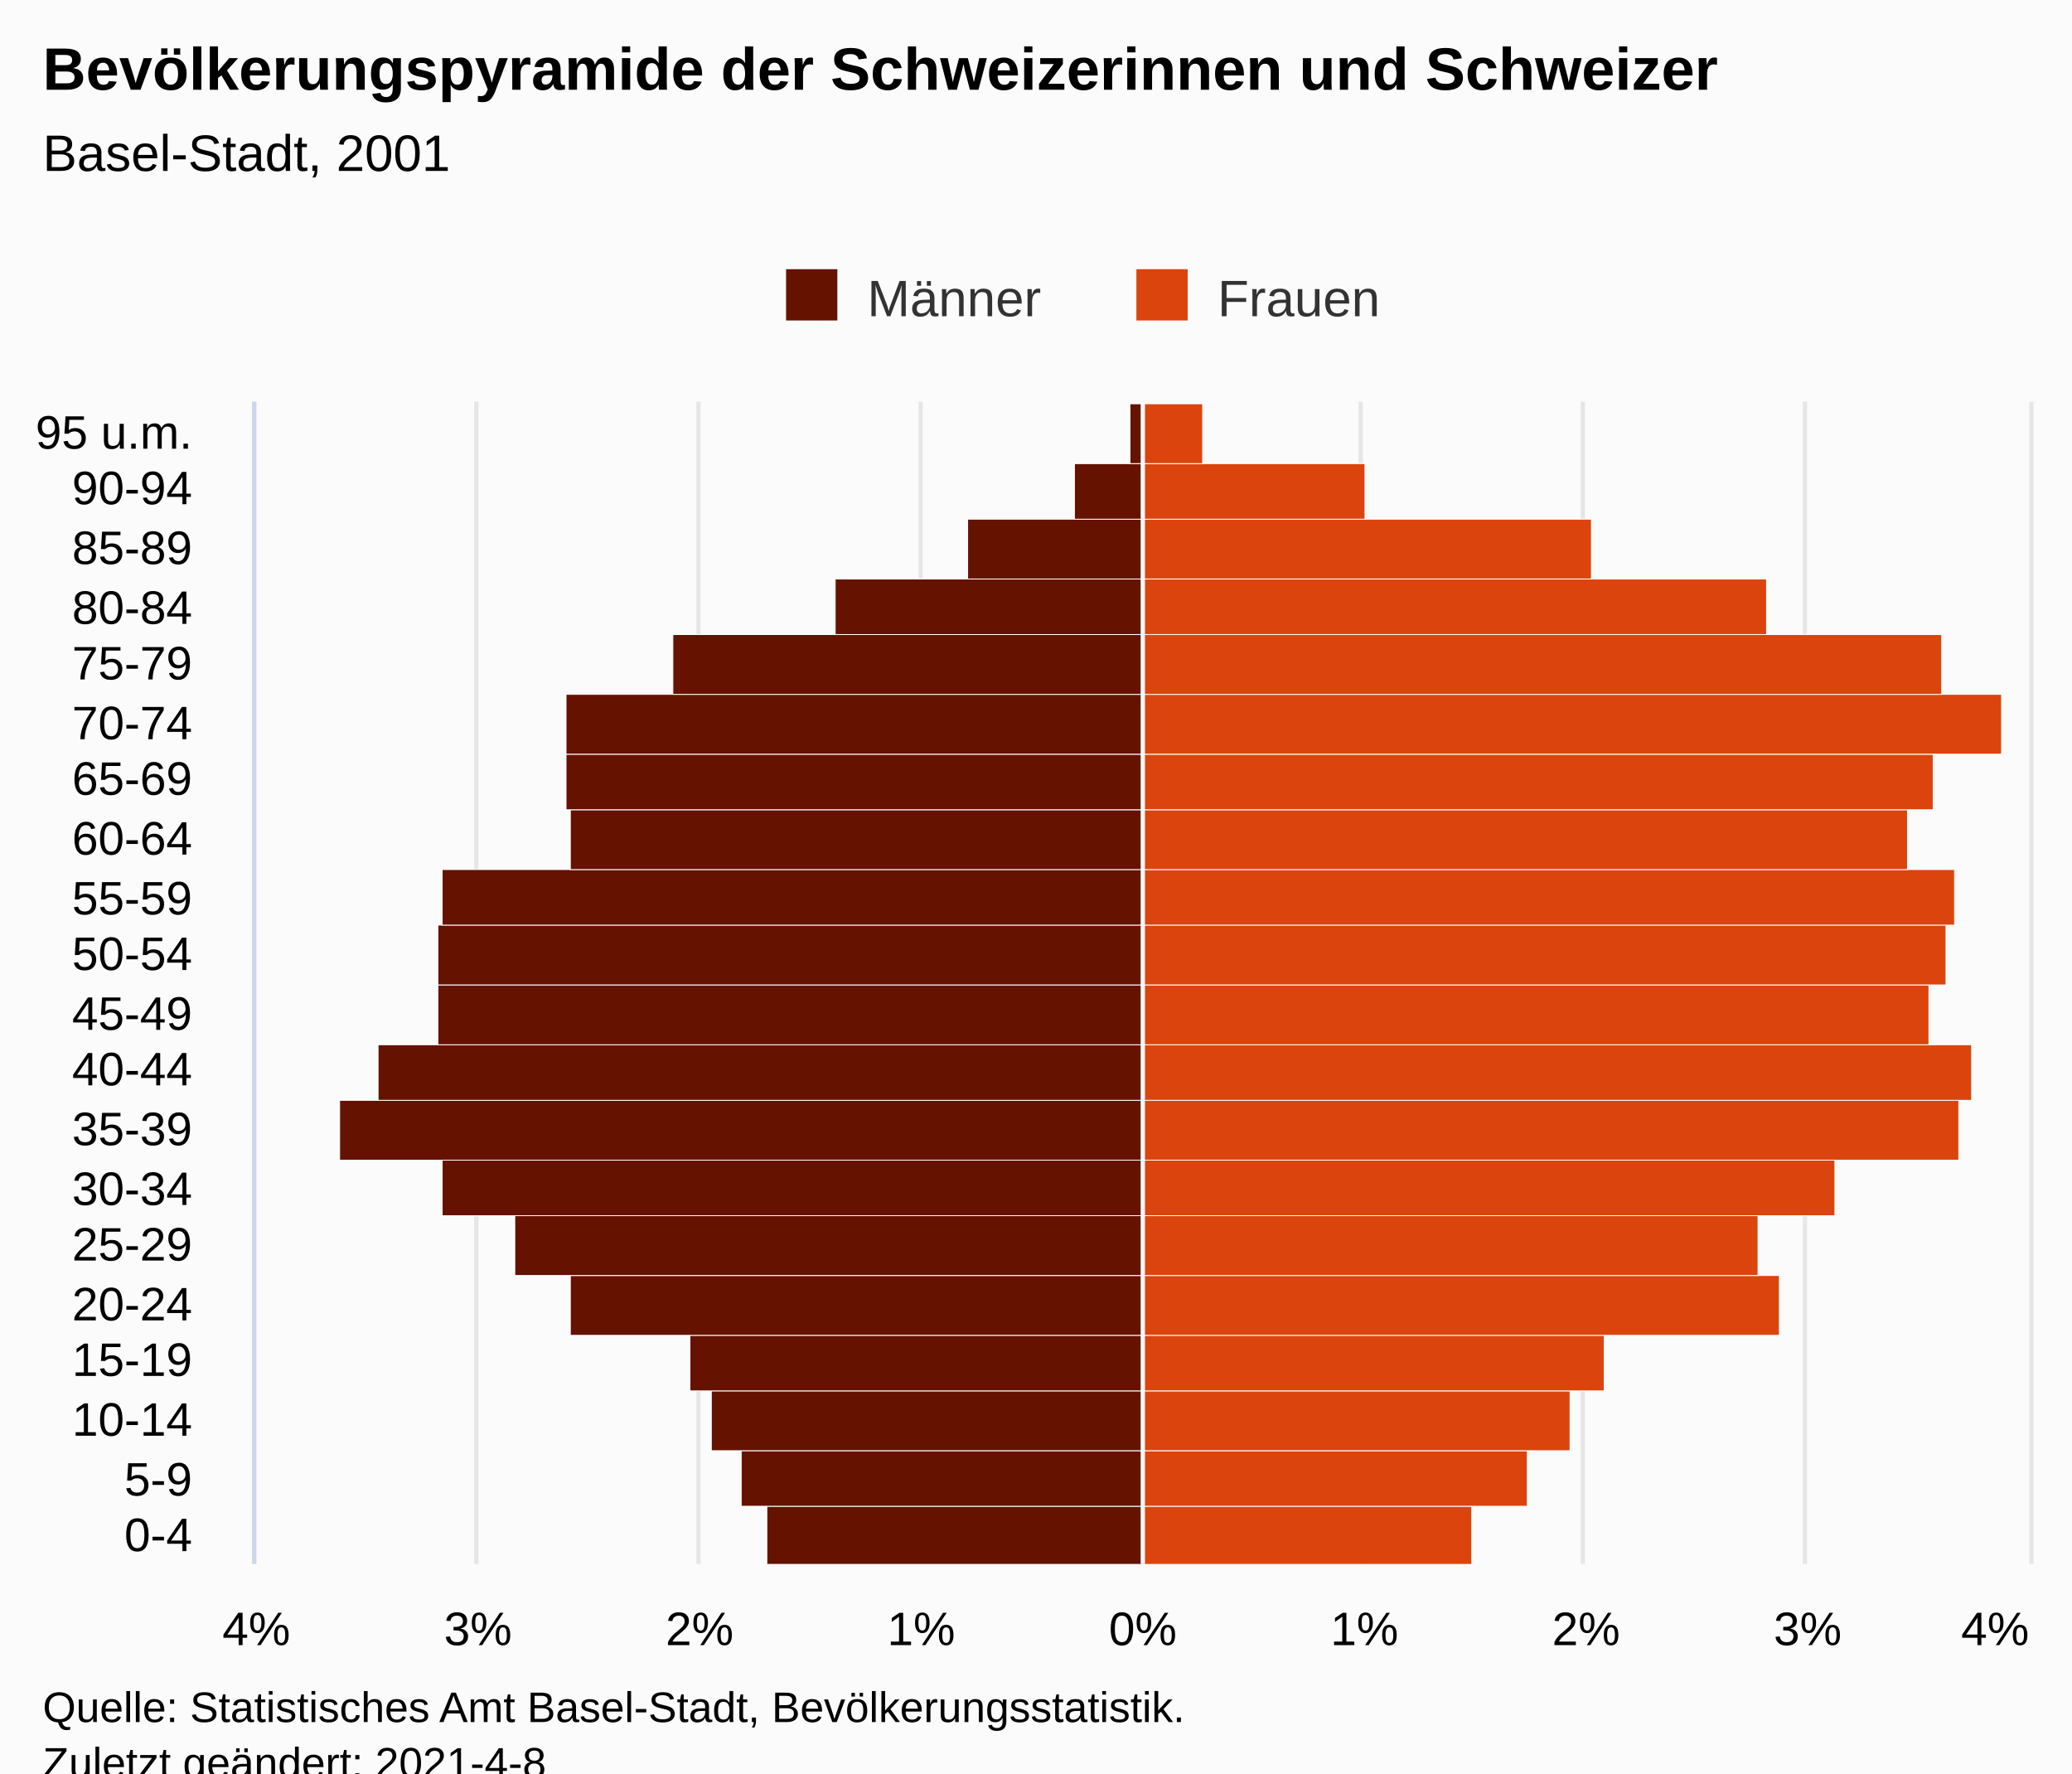
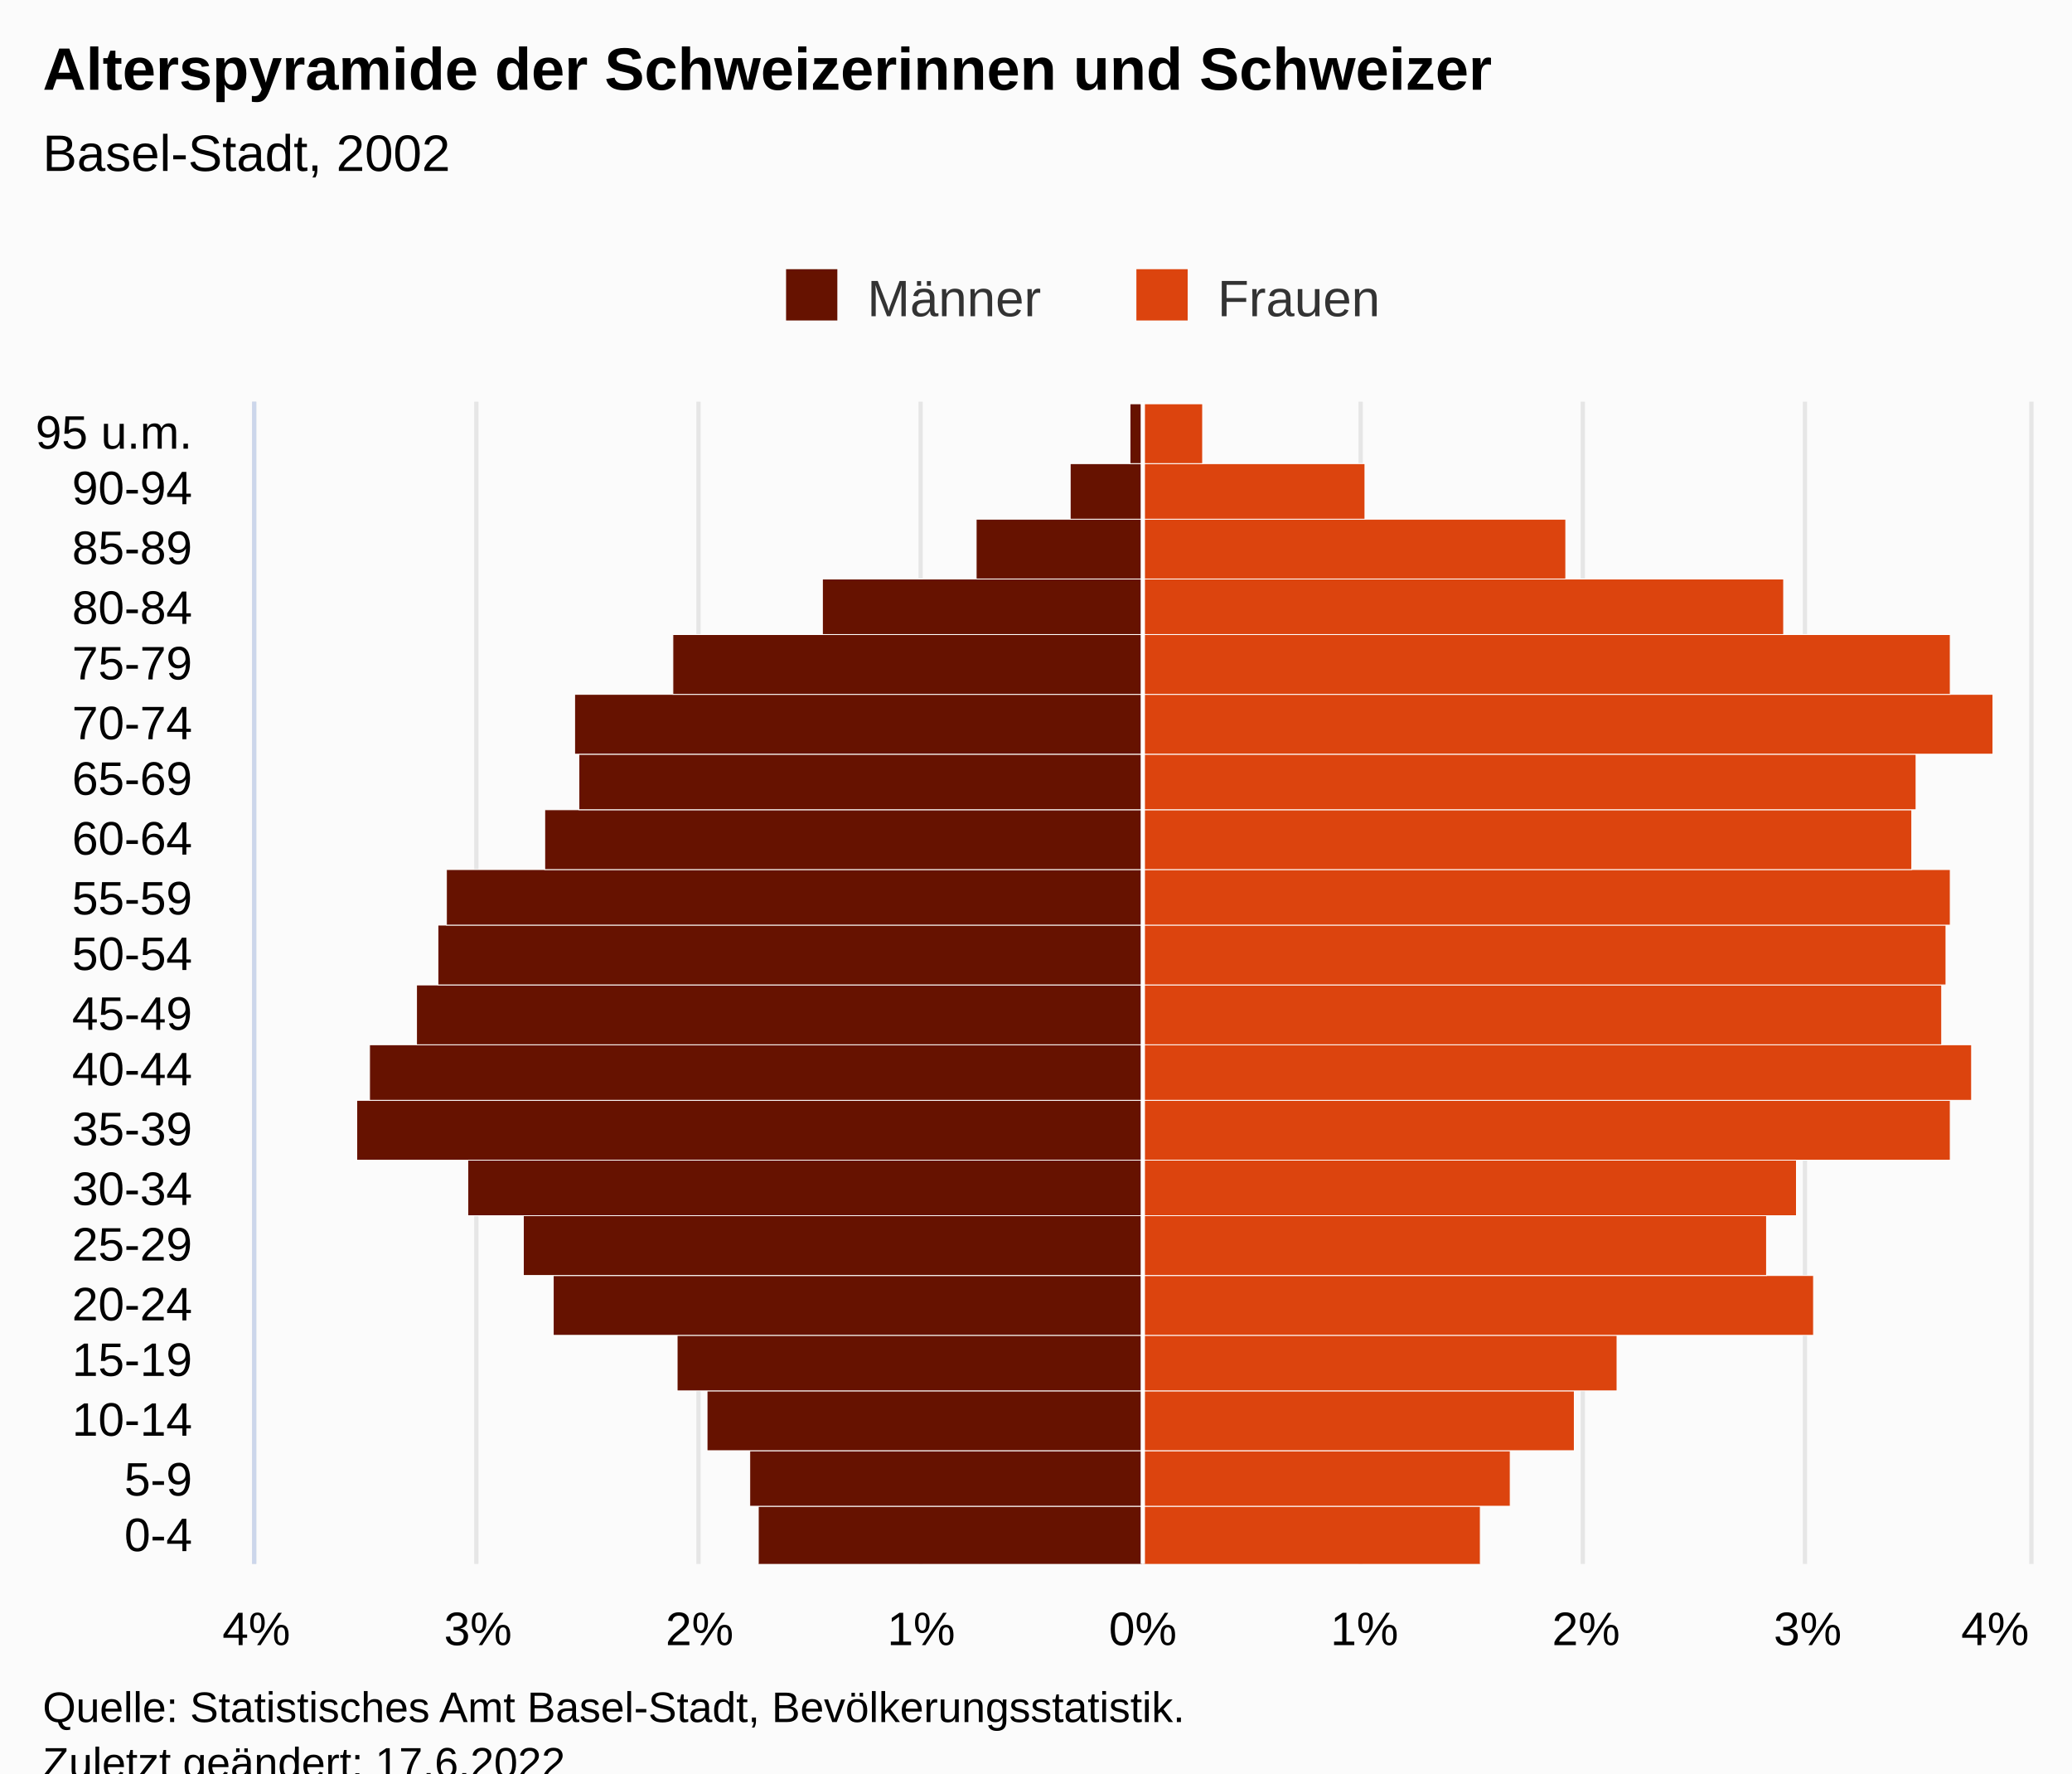
<svg xmlns="http://www.w3.org/2000/svg" version="1.1" class="highcharts-root" style="font-family:Arial;font-size:12px;" viewBox="0 0 485 415">
  <defs>
-     <clipPath id="highcharts-i1sil9j-48-">
+     <clipPath id="highcharts-jm2f9gw-48-">
      <rect x="0" y="0" width="272" height="415" fill="none" />
    </clipPath>
-     <clipPath id="highcharts-i1sil9j-69-">
+     <clipPath id="highcharts-jm2f9gw-69-">
      <rect x="0" y="0" width="272" height="415" fill="none" />
    </clipPath>
-     <clipPath id="highcharts-i1sil9j-90-">
+     <clipPath id="highcharts-jm2f9gw-90-">
      <rect x="60" y="94" width="415" height="272" fill="none" />
    </clipPath>
  </defs>
  <rect fill="#fbfbfb" class="highcharts-background" x="0" y="0" width="485" height="428" rx="0" ry="0" />
  <rect fill="none" class="highcharts-plot-background" x="60" y="94" width="415" height="272" />
  <g class="highcharts-pane-group" data-z-index="0" />
  <g class="highcharts-grid highcharts-xaxis-grid" data-z-index="1">
    <path fill="none" data-z-index="1" class="highcharts-grid-line" d="M 60 352.5 L 475 352.5" opacity="1" />
    <path fill="none" data-z-index="1" class="highcharts-grid-line" d="M 60 339.5 L 475 339.5" opacity="1" />
    <path fill="none" data-z-index="1" class="highcharts-grid-line" d="M 60 325.5 L 475 325.5" opacity="1" />
    <path fill="none" data-z-index="1" class="highcharts-grid-line" d="M 60 312.5 L 475 312.5" opacity="1" />
    <path fill="none" data-z-index="1" class="highcharts-grid-line" d="M 60 298.5 L 475 298.5" opacity="1" />
    <path fill="none" data-z-index="1" class="highcharts-grid-line" d="M 60 284.5 L 475 284.5" opacity="1" />
    <path fill="none" data-z-index="1" class="highcharts-grid-line" d="M 60 271.5 L 475 271.5" opacity="1" />
    <path fill="none" data-z-index="1" class="highcharts-grid-line" d="M 60 257.5 L 475 257.5" opacity="1" />
    <path fill="none" data-z-index="1" class="highcharts-grid-line" d="M 60 244.5 L 475 244.5" opacity="1" />
    <path fill="none" data-z-index="1" class="highcharts-grid-line" d="M 60 230.5 L 475 230.5" opacity="1" />
    <path fill="none" data-z-index="1" class="highcharts-grid-line" d="M 60 216.5 L 475 216.5" opacity="1" />
    <path fill="none" data-z-index="1" class="highcharts-grid-line" d="M 60 203.5 L 475 203.5" opacity="1" />
    <path fill="none" data-z-index="1" class="highcharts-grid-line" d="M 60 189.5 L 475 189.5" opacity="1" />
    <path fill="none" data-z-index="1" class="highcharts-grid-line" d="M 60 176.5 L 475 176.5" opacity="1" />
    <path fill="none" data-z-index="1" class="highcharts-grid-line" d="M 60 162.5 L 475 162.5" opacity="1" />
    <path fill="none" data-z-index="1" class="highcharts-grid-line" d="M 60 148.5 L 475 148.5" opacity="1" />
    <path fill="none" data-z-index="1" class="highcharts-grid-line" d="M 60 135.5 L 475 135.5" opacity="1" />
    <path fill="none" data-z-index="1" class="highcharts-grid-line" d="M 60 121.5 L 475 121.5" opacity="1" />
    <path fill="none" data-z-index="1" class="highcharts-grid-line" d="M 60 108.5 L 475 108.5" opacity="1" />
    <path fill="none" data-z-index="1" class="highcharts-grid-line" d="M 60 94.5 L 475 94.5" opacity="1" />
    <path fill="none" data-z-index="1" class="highcharts-grid-line" d="M 60 366.5 L 475 366.5" opacity="1" />
  </g>
  <g class="highcharts-grid highcharts-yaxis-grid" data-z-index="1">
    <path fill="none" stroke="#e6e6e6" stroke-width="1" data-z-index="1" class="highcharts-grid-line" d="M 267.5 94 L 267.5 366" opacity="1" />
    <path fill="none" stroke="#e6e6e6" stroke-width="1" data-z-index="1" class="highcharts-grid-line" d="M 318.5 94 L 318.5 366" opacity="1" />
    <path fill="none" stroke="#e6e6e6" stroke-width="1" data-z-index="1" class="highcharts-grid-line" d="M 370.5 94 L 370.5 366" opacity="1" />
    <path fill="none" stroke="#e6e6e6" stroke-width="1" data-z-index="1" class="highcharts-grid-line" d="M 422.5 94 L 422.5 366" opacity="1" />
    <path fill="none" stroke="#e6e6e6" stroke-width="1" data-z-index="1" class="highcharts-grid-line" d="M 475.5 94 L 475.5 366" opacity="1" />
    <path fill="none" stroke="#e6e6e6" stroke-width="1" data-z-index="1" class="highcharts-grid-line" d="M 59.5 94 L 59.5 366" opacity="1" />
    <path fill="none" stroke="#e6e6e6" stroke-width="1" data-z-index="1" class="highcharts-grid-line" d="M 111.5 94 L 111.5 366" opacity="1" />
    <path fill="none" stroke="#e6e6e6" stroke-width="1" data-z-index="1" class="highcharts-grid-line" d="M 163.5 94 L 163.5 366" opacity="1" />
    <path fill="none" stroke="#e6e6e6" stroke-width="1" data-z-index="1" class="highcharts-grid-line" d="M 215.5 94 L 215.5 366" opacity="1" />
  </g>
  <rect fill="none" class="highcharts-plot-border" data-z-index="1" x="60" y="94" width="415" height="272" />
  <g class="highcharts-axis highcharts-xaxis" data-z-index="2">
    <path fill="none" class="highcharts-axis-line" stroke="#ccd6eb" stroke-width="1" data-z-index="7" d="M 59.5 94 L 59.5 366" />
  </g>
  <g class="highcharts-axis highcharts-yaxis" data-z-index="2">
    <path fill="none" class="highcharts-axis-line" data-z-index="7" d="M 60 366 L 475 366" />
  </g>
  <g class="highcharts-series-group" data-z-index="3">
-     <g class="highcharts-series highcharts-series-0 highcharts-bar-series" data-z-index="0.1" opacity="1" transform="translate(475,366) rotate(90) scale(-1,1) scale(1 1)" clip-path="url(#highcharts-i1sil9j-69-)" width="415" height="272">
-       <rect x="-0.5" y="207.5" width="14" height="88" fill="#661200" stroke="#ffffff" stroke-width="0.2" opacity="1" class="highcharts-point highcharts-negative" />
-       <rect x="13.5" y="207.5" width="13" height="94" fill="#661200" stroke="#ffffff" stroke-width="0.2" opacity="1" class="highcharts-point highcharts-negative" />
-       <rect x="26.5" y="207.5" width="14" height="101" fill="#661200" stroke="#ffffff" stroke-width="0.2" opacity="1" class="highcharts-point highcharts-negative" />
-       <rect x="40.5" y="207.5" width="13" height="106" fill="#661200" stroke="#ffffff" stroke-width="0.2" opacity="1" class="highcharts-point highcharts-negative" />
-       <rect x="53.5" y="207.5" width="14" height="134" fill="#661200" stroke="#ffffff" stroke-width="0.2" opacity="1" class="highcharts-point highcharts-negative" />
-       <rect x="67.5" y="207.5" width="14" height="147" fill="#661200" stroke="#ffffff" stroke-width="0.2" opacity="1" class="highcharts-point highcharts-negative" />
-       <rect x="81.5" y="207.5" width="13" height="164" fill="#661200" stroke="#ffffff" stroke-width="0.2" opacity="1" class="highcharts-point highcharts-negative" />
-       <rect x="94.5" y="207.5" width="14" height="188" fill="#661200" stroke="#ffffff" stroke-width="0.2" opacity="1" class="highcharts-point highcharts-negative" />
-       <rect x="108.5" y="207.5" width="13" height="179" fill="#661200" stroke="#ffffff" stroke-width="0.2" opacity="1" class="highcharts-point highcharts-negative" />
-       <rect x="121.5" y="207.5" width="14" height="165" fill="#661200" stroke="#ffffff" stroke-width="0.2" opacity="1" class="highcharts-point highcharts-negative" />
+     <g class="highcharts-series highcharts-series-0 highcharts-bar-series" data-z-index="0.1" opacity="1" transform="translate(475,366) rotate(90) scale(-1,1) scale(1 1)" clip-path="url(#highcharts-jm2f9gw-69-)" width="415" height="272">
+       <rect x="-0.5" y="207.5" width="14" height="90" fill="#661200" stroke="#ffffff" stroke-width="0.2" opacity="1" class="highcharts-point highcharts-negative" />
+       <rect x="13.5" y="207.5" width="13" height="92" fill="#661200" stroke="#ffffff" stroke-width="0.2" opacity="1" class="highcharts-point highcharts-negative" />
+       <rect x="26.5" y="207.5" width="14" height="102" fill="#661200" stroke="#ffffff" stroke-width="0.2" opacity="1" class="highcharts-point highcharts-negative" />
+       <rect x="40.5" y="207.5" width="13" height="109" fill="#661200" stroke="#ffffff" stroke-width="0.2" opacity="1" class="highcharts-point highcharts-negative" />
+       <rect x="53.5" y="207.5" width="14" height="138" fill="#661200" stroke="#ffffff" stroke-width="0.2" opacity="1" class="highcharts-point highcharts-negative" />
+       <rect x="67.5" y="207.5" width="14" height="145" fill="#661200" stroke="#ffffff" stroke-width="0.2" opacity="1" class="highcharts-point highcharts-negative" />
+       <rect x="81.5" y="207.5" width="13" height="158" fill="#661200" stroke="#ffffff" stroke-width="0.2" opacity="1" class="highcharts-point highcharts-negative" />
+       <rect x="94.5" y="207.5" width="14" height="184" fill="#661200" stroke="#ffffff" stroke-width="0.2" opacity="1" class="highcharts-point highcharts-negative" />
+       <rect x="108.5" y="207.5" width="13" height="181" fill="#661200" stroke="#ffffff" stroke-width="0.2" opacity="1" class="highcharts-point highcharts-negative" />
+       <rect x="121.5" y="207.5" width="14" height="170" fill="#661200" stroke="#ffffff" stroke-width="0.2" opacity="1" class="highcharts-point highcharts-negative" />
      <rect x="135.5" y="207.5" width="14" height="165" fill="#661200" stroke="#ffffff" stroke-width="0.2" opacity="1" class="highcharts-point highcharts-negative" />
-       <rect x="149.5" y="207.5" width="13" height="164" fill="#661200" stroke="#ffffff" stroke-width="0.2" opacity="1" class="highcharts-point highcharts-negative" />
-       <rect x="162.5" y="207.5" width="14" height="134" fill="#661200" stroke="#ffffff" stroke-width="0.2" opacity="1" class="highcharts-point highcharts-negative" />
-       <rect x="176.5" y="207.5" width="13" height="135" fill="#661200" stroke="#ffffff" stroke-width="0.2" opacity="1" class="highcharts-point highcharts-negative" />
-       <rect x="189.5" y="207.5" width="14" height="135" fill="#661200" stroke="#ffffff" stroke-width="0.2" opacity="1" class="highcharts-point highcharts-negative" />
+       <rect x="149.5" y="207.5" width="13" height="163" fill="#661200" stroke="#ffffff" stroke-width="0.2" opacity="1" class="highcharts-point highcharts-negative" />
+       <rect x="162.5" y="207.5" width="14" height="140" fill="#661200" stroke="#ffffff" stroke-width="0.2" opacity="1" class="highcharts-point highcharts-negative" />
+       <rect x="176.5" y="207.5" width="13" height="132" fill="#661200" stroke="#ffffff" stroke-width="0.2" opacity="1" class="highcharts-point highcharts-negative" />
+       <rect x="189.5" y="207.5" width="14" height="133" fill="#661200" stroke="#ffffff" stroke-width="0.2" opacity="1" class="highcharts-point highcharts-negative" />
      <rect x="203.5" y="207.5" width="14" height="110" fill="#661200" stroke="#ffffff" stroke-width="0.2" opacity="1" class="highcharts-point highcharts-negative" />
-       <rect x="217.5" y="207.5" width="13" height="72" fill="#661200" stroke="#ffffff" stroke-width="0.2" opacity="1" class="highcharts-point highcharts-negative" />
-       <rect x="230.5" y="207.5" width="14" height="41" fill="#661200" stroke="#ffffff" stroke-width="0.2" opacity="1" class="highcharts-point highcharts-negative" />
-       <rect x="244.5" y="207.5" width="13" height="16" fill="#661200" stroke="#ffffff" stroke-width="0.2" opacity="1" class="highcharts-point highcharts-negative" />
+       <rect x="217.5" y="207.5" width="13" height="75" fill="#661200" stroke="#ffffff" stroke-width="0.2" opacity="1" class="highcharts-point highcharts-negative" />
+       <rect x="230.5" y="207.5" width="14" height="39" fill="#661200" stroke="#ffffff" stroke-width="0.2" opacity="1" class="highcharts-point highcharts-negative" />
+       <rect x="244.5" y="207.5" width="13" height="17" fill="#661200" stroke="#ffffff" stroke-width="0.2" opacity="1" class="highcharts-point highcharts-negative" />
      <rect x="257.5" y="207.5" width="14" height="3" fill="#661200" stroke="#ffffff" stroke-width="0.2" opacity="1" class="highcharts-point highcharts-negative" />
    </g>
    <g class="highcharts-markers highcharts-series-0 highcharts-bar-series" data-z-index="0.1" opacity="1" transform="translate(475,366) rotate(90) scale(-1,1) scale(1 1)" clip-path="none" />
-     <g class="highcharts-series highcharts-series-1 highcharts-bar-series" data-z-index="0.1" opacity="1" transform="translate(475,366) rotate(90) scale(-1,1) scale(1 1)" clip-path="url(#highcharts-i1sil9j-69-)" width="415" height="272">
-       <rect x="-0.5" y="130.5" width="14" height="77" fill="#dc440e" stroke="#ffffff" stroke-width="0.2" opacity="1" class="highcharts-point" />
-       <rect x="13.5" y="117.5" width="13" height="90" fill="#dc440e" stroke="#ffffff" stroke-width="0.2" opacity="1" class="highcharts-point" />
-       <rect x="26.5" y="107.5" width="14" height="100" fill="#dc440e" stroke="#ffffff" stroke-width="0.2" opacity="1" class="highcharts-point" />
-       <rect x="40.5" y="99.5" width="13" height="108" fill="#dc440e" stroke="#ffffff" stroke-width="0.2" opacity="1" class="highcharts-point" />
-       <rect x="53.5" y="58.5" width="14" height="149" fill="#dc440e" stroke="#ffffff" stroke-width="0.2" opacity="1" class="highcharts-point" />
-       <rect x="67.5" y="63.5" width="14" height="144" fill="#dc440e" stroke="#ffffff" stroke-width="0.2" opacity="1" class="highcharts-point" />
-       <rect x="81.5" y="45.5" width="13" height="162" fill="#dc440e" stroke="#ffffff" stroke-width="0.2" opacity="1" class="highcharts-point" />
-       <rect x="94.5" y="16.5" width="14" height="191" fill="#dc440e" stroke="#ffffff" stroke-width="0.2" opacity="1" class="highcharts-point" />
+     <g class="highcharts-series highcharts-series-1 highcharts-bar-series" data-z-index="0.1" opacity="1" transform="translate(475,366) rotate(90) scale(-1,1) scale(1 1)" clip-path="url(#highcharts-jm2f9gw-69-)" width="415" height="272">
+       <rect x="-0.5" y="128.5" width="14" height="79" fill="#dc440e" stroke="#ffffff" stroke-width="0.2" opacity="1" class="highcharts-point" />
+       <rect x="13.5" y="121.5" width="13" height="86" fill="#dc440e" stroke="#ffffff" stroke-width="0.2" opacity="1" class="highcharts-point" />
+       <rect x="26.5" y="106.5" width="14" height="101" fill="#dc440e" stroke="#ffffff" stroke-width="0.2" opacity="1" class="highcharts-point" />
+       <rect x="40.5" y="96.5" width="13" height="111" fill="#dc440e" stroke="#ffffff" stroke-width="0.2" opacity="1" class="highcharts-point" />
+       <rect x="53.5" y="50.5" width="14" height="157" fill="#dc440e" stroke="#ffffff" stroke-width="0.2" opacity="1" class="highcharts-point" />
+       <rect x="67.5" y="61.5" width="14" height="146" fill="#dc440e" stroke="#ffffff" stroke-width="0.2" opacity="1" class="highcharts-point" />
+       <rect x="81.5" y="54.5" width="13" height="153" fill="#dc440e" stroke="#ffffff" stroke-width="0.2" opacity="1" class="highcharts-point" />
+       <rect x="94.5" y="18.5" width="14" height="189" fill="#dc440e" stroke="#ffffff" stroke-width="0.2" opacity="1" class="highcharts-point" />
      <rect x="108.5" y="13.5" width="13" height="194" fill="#dc440e" stroke="#ffffff" stroke-width="0.2" opacity="1" class="highcharts-point" />
-       <rect x="121.5" y="23.5" width="14" height="184" fill="#dc440e" stroke="#ffffff" stroke-width="0.2" opacity="1" class="highcharts-point" />
+       <rect x="121.5" y="20.5" width="14" height="187" fill="#dc440e" stroke="#ffffff" stroke-width="0.2" opacity="1" class="highcharts-point" />
      <rect x="135.5" y="19.5" width="14" height="188" fill="#dc440e" stroke="#ffffff" stroke-width="0.2" opacity="1" class="highcharts-point" />
-       <rect x="149.5" y="17.5" width="13" height="190" fill="#dc440e" stroke="#ffffff" stroke-width="0.2" opacity="1" class="highcharts-point" />
-       <rect x="162.5" y="28.5" width="14" height="179" fill="#dc440e" stroke="#ffffff" stroke-width="0.2" opacity="1" class="highcharts-point" />
-       <rect x="176.5" y="22.5" width="13" height="185" fill="#dc440e" stroke="#ffffff" stroke-width="0.2" opacity="1" class="highcharts-point" />
-       <rect x="189.5" y="6.5" width="14" height="201" fill="#dc440e" stroke="#ffffff" stroke-width="0.2" opacity="1" class="highcharts-point" />
-       <rect x="203.5" y="20.5" width="14" height="187" fill="#dc440e" stroke="#ffffff" stroke-width="0.2" opacity="1" class="highcharts-point" />
-       <rect x="217.5" y="61.5" width="13" height="146" fill="#dc440e" stroke="#ffffff" stroke-width="0.2" opacity="1" class="highcharts-point" />
-       <rect x="230.5" y="102.5" width="14" height="105" fill="#dc440e" stroke="#ffffff" stroke-width="0.2" opacity="1" class="highcharts-point" />
+       <rect x="149.5" y="18.5" width="13" height="189" fill="#dc440e" stroke="#ffffff" stroke-width="0.2" opacity="1" class="highcharts-point" />
+       <rect x="162.5" y="27.5" width="14" height="180" fill="#dc440e" stroke="#ffffff" stroke-width="0.2" opacity="1" class="highcharts-point" />
+       <rect x="176.5" y="26.5" width="13" height="181" fill="#dc440e" stroke="#ffffff" stroke-width="0.2" opacity="1" class="highcharts-point" />
+       <rect x="189.5" y="8.5" width="14" height="199" fill="#dc440e" stroke="#ffffff" stroke-width="0.2" opacity="1" class="highcharts-point" />
+       <rect x="203.5" y="18.5" width="14" height="189" fill="#dc440e" stroke="#ffffff" stroke-width="0.2" opacity="1" class="highcharts-point" />
+       <rect x="217.5" y="57.5" width="13" height="150" fill="#dc440e" stroke="#ffffff" stroke-width="0.2" opacity="1" class="highcharts-point" />
+       <rect x="230.5" y="108.5" width="14" height="99" fill="#dc440e" stroke="#ffffff" stroke-width="0.2" opacity="1" class="highcharts-point" />
      <rect x="244.5" y="155.5" width="13" height="52" fill="#dc440e" stroke="#ffffff" stroke-width="0.2" opacity="1" class="highcharts-point" />
      <rect x="257.5" y="193.5" width="14" height="14" fill="#dc440e" stroke="#ffffff" stroke-width="0.2" opacity="1" class="highcharts-point" />
    </g>
    <g class="highcharts-markers highcharts-series-1 highcharts-bar-series" data-z-index="0.1" opacity="1" transform="translate(475,366) rotate(90) scale(-1,1) scale(1 1)" clip-path="none" />
  </g>
  <text x="10" text-anchor="start" class="highcharts-title" data-z-index="4" style="color:#000000;font-size:14px;font-weight:bold;fill:#000000;" y="21">
-     <tspan>Bevölkerungspyramide der Schweizerinnen und Schweizer</tspan>
+     <tspan>Alterspyramide der Schweizerinnen und Schweizer</tspan>
  </text>
  <text x="10" text-anchor="start" class="highcharts-subtitle" data-z-index="4" style="color:#000000;font-size:12px;font-weight:normal;font-family:Arial;fill:#000000;" y="40">
-     <tspan>Basel-Stadt, 2001</tspan>
+     <tspan>Basel-Stadt, 2002</tspan>
  </text>
  <text x="10" text-anchor="start" class="highcharts-caption" data-z-index="4" style="color:#666666;fill:#666666;" y="400" />
  <g class="highcharts-plot-lines-4" data-z-index="4">
    <path fill="none" class="highcharts-plot-line " stroke="white" stroke-width="1" d="M 267.5 94 L 267.5 366" />
  </g>
  <g class="highcharts-legend" data-z-index="7" transform="translate(174,56)">
    <rect fill="none" class="highcharts-legend-box" rx="0" ry="0" x="0" y="0" width="158" height="26" visibility="visible" />
    <g data-z-index="1">
      <g>
        <g class="highcharts-legend-item highcharts-bar-series highcharts-color-undefined highcharts-series-0" data-z-index="1" transform="translate(8,3)">
          <text x="21" style="color:#333333;cursor:pointer;font-size:12px;font-weight:normal;fill:#333333;" text-anchor="start" data-z-index="2" y="15">
            <tspan>Männer</tspan>
          </text>
          <rect x="2" y="4" width="12" height="12" fill="#661200" class="highcharts-point" data-z-index="3" />
        </g>
        <g class="highcharts-legend-item highcharts-bar-series highcharts-color-undefined highcharts-series-1" data-z-index="1" transform="translate(90,3)">
          <text x="21" y="15" style="color:#333333;cursor:pointer;font-size:12px;font-weight:normal;fill:#333333;" text-anchor="start" data-z-index="2">
            <tspan>Frauen</tspan>
          </text>
          <rect x="2" y="4" width="12" height="12" fill="#dc440e" class="highcharts-point" data-z-index="3" />
        </g>
      </g>
    </g>
  </g>
  <g class="highcharts-axis-labels highcharts-xaxis-labels" data-z-index="7">
    <text x="45" style="color:#000000;cursor:default;font-size:11px;fill:#000000;" text-anchor="end" transform="translate(0,0)" y="363" opacity="1">0-4</text>
    <text x="45" style="color:#000000;cursor:default;font-size:11px;fill:#000000;" text-anchor="end" transform="translate(0,0)" y="350" opacity="1">5-9</text>
    <text x="45" style="color:#000000;cursor:default;font-size:11px;fill:#000000;" text-anchor="end" transform="translate(0,0)" y="336" opacity="1">10-14</text>
    <text x="45" style="color:#000000;cursor:default;font-size:11px;fill:#000000;" text-anchor="end" transform="translate(0,0)" y="322" opacity="1">15-19</text>
    <text x="45" style="color:#000000;cursor:default;font-size:11px;fill:#000000;" text-anchor="end" transform="translate(0,0)" y="309" opacity="1">20-24</text>
    <text x="45" style="color:#000000;cursor:default;font-size:11px;fill:#000000;" text-anchor="end" transform="translate(0,0)" y="295" opacity="1">25-29</text>
    <text x="45" style="color:#000000;cursor:default;font-size:11px;fill:#000000;" text-anchor="end" transform="translate(0,0)" y="282" opacity="1">30-34</text>
    <text x="45" style="color:#000000;cursor:default;font-size:11px;fill:#000000;" text-anchor="end" transform="translate(0,0)" y="268" opacity="1">35-39</text>
    <text x="45" style="color:#000000;cursor:default;font-size:11px;fill:#000000;" text-anchor="end" transform="translate(0,0)" y="254" opacity="1">40-44</text>
    <text x="45" style="color:#000000;cursor:default;font-size:11px;fill:#000000;" text-anchor="end" transform="translate(0,0)" y="241" opacity="1">45-49</text>
    <text x="45" style="color:#000000;cursor:default;font-size:11px;fill:#000000;" text-anchor="end" transform="translate(0,0)" y="227" opacity="1">50-54</text>
    <text x="45" style="color:#000000;cursor:default;font-size:11px;fill:#000000;" text-anchor="end" transform="translate(0,0)" y="214" opacity="1">55-59</text>
    <text x="45" style="color:#000000;cursor:default;font-size:11px;fill:#000000;" text-anchor="end" transform="translate(0,0)" y="200" opacity="1">60-64</text>
    <text x="45" style="color:#000000;cursor:default;font-size:11px;fill:#000000;" text-anchor="end" transform="translate(0,0)" y="186" opacity="1">65-69</text>
    <text x="45" style="color:#000000;cursor:default;font-size:11px;fill:#000000;" text-anchor="end" transform="translate(0,0)" y="173" opacity="1">70-74</text>
    <text x="45" style="color:#000000;cursor:default;font-size:11px;fill:#000000;" text-anchor="end" transform="translate(0,0)" y="159" opacity="1">75-79</text>
    <text x="45" style="color:#000000;cursor:default;font-size:11px;fill:#000000;" text-anchor="end" transform="translate(0,0)" y="146" opacity="1">80-84</text>
    <text x="45" style="color:#000000;cursor:default;font-size:11px;fill:#000000;" text-anchor="end" transform="translate(0,0)" y="132" opacity="1">85-89</text>
    <text x="45" style="color:#000000;cursor:default;font-size:11px;fill:#000000;" text-anchor="end" transform="translate(0,0)" y="118" opacity="1">90-94</text>
    <text x="45" style="color:#000000;cursor:default;font-size:11px;fill:#000000;" text-anchor="end" transform="translate(0,0)" y="105" opacity="1">
      <tspan>95 u.m.</tspan>
    </text>
  </g>
  <g class="highcharts-axis-labels highcharts-yaxis-labels" data-z-index="7">
    <text x="267.5" style="color:#000000;cursor:default;font-size:11px;fill:#000000;" text-anchor="middle" transform="translate(0,0)" y="385" opacity="1">0%</text>
    <text x="215.625" style="color:#000000;cursor:default;font-size:11px;fill:#000000;" text-anchor="middle" transform="translate(0,0)" y="385" opacity="1">1%</text>
    <text x="163.75" style="color:#000000;cursor:default;font-size:11px;fill:#000000;" text-anchor="middle" transform="translate(0,0)" y="385" opacity="1">2%</text>
    <text x="111.875" style="color:#000000;cursor:default;font-size:11px;fill:#000000;" text-anchor="middle" transform="translate(0,0)" y="385" opacity="1">3%</text>
    <text x="60" style="color:#000000;cursor:default;font-size:11px;fill:#000000;" text-anchor="middle" transform="translate(0,0)" y="385" opacity="1">4%</text>
    <text x="319.375" y="385" style="color:#000000;cursor:default;font-size:11px;fill:#000000;" opacity="1" text-anchor="middle" transform="translate(0,0)">1%</text>
    <text x="371.25" y="385" style="color:#000000;cursor:default;font-size:11px;fill:#000000;" opacity="1" text-anchor="middle" transform="translate(0,0)">2%</text>
    <text x="423.125" y="385" style="color:#000000;cursor:default;font-size:11px;fill:#000000;" opacity="1" text-anchor="middle" transform="translate(0,0)">3%</text>
    <text x="467" y="385" style="color:#000000;cursor:default;font-size:11px;fill:#000000;" opacity="1" text-anchor="middle" transform="translate(0,0)">4%</text>
  </g>
  <text x="10" class="highcharts-credits" text-anchor="start" data-z-index="8" style="cursor:default;color:#000000;font-size:10px;fill:#000000;" y="403">
    <tspan>Quelle: Statistisches Amt Basel-Stadt, Bevölkerungsstatistik.</tspan>
-     <tspan x="10" dy="13">Zuletzt geändert: 2021-4-8</tspan>
+     <tspan x="10" dy="13">Zuletzt geändert: 17.6.2022</tspan>
  </text>
-   <g class="highcharts-control-points" data-z-index="99" clip-path="url(#highcharts-i1sil9j-90-)" />
+   <g class="highcharts-control-points" data-z-index="99" clip-path="url(#highcharts-jm2f9gw-90-)" />
</svg>
